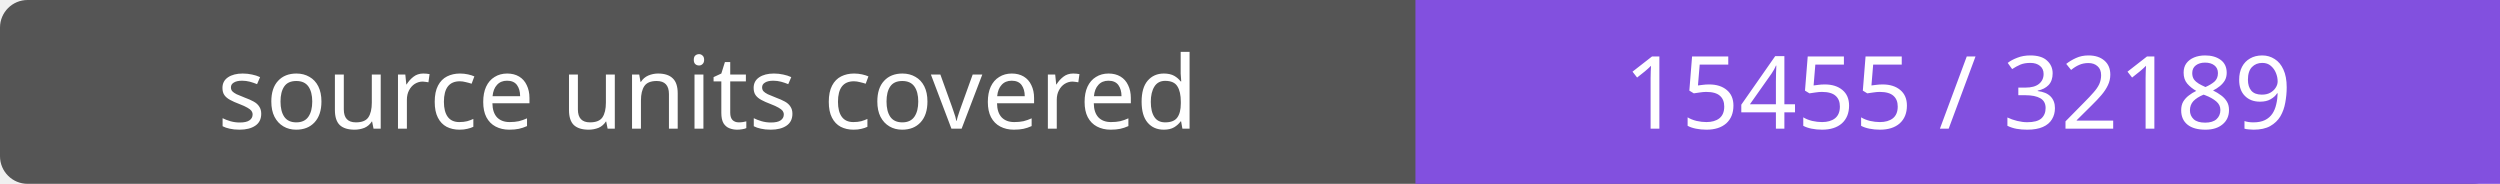
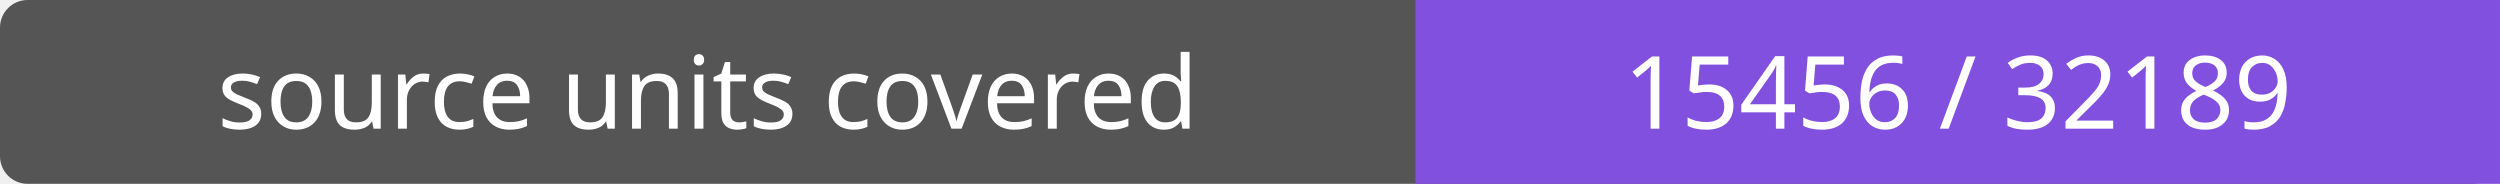
- <svg xmlns="http://www.w3.org/2000/svg" width="272" height="20" role="img" aria-label="source units covered: 15455 / 32189">
+ <svg xmlns="http://www.w3.org/2000/svg" width="272" height="20" role="img" aria-label="source units covered: 15456 / 32189">
  <rect width="272" height="20" rx="3" fill="#555" />
  <path fill="#8250df" d="M154 0h118v20H154z" />
  <g fill="#fff" text-anchor="middle" font-family="Verdana,sans-serif" font-size="11">
    <text x="77.0" y="14">source units covered</text>
-     <text x="213.0" y="14">15455 / 32189</text>
+     <text x="213.0" y="14">15456 / 32189</text>
  </g>
</svg>
